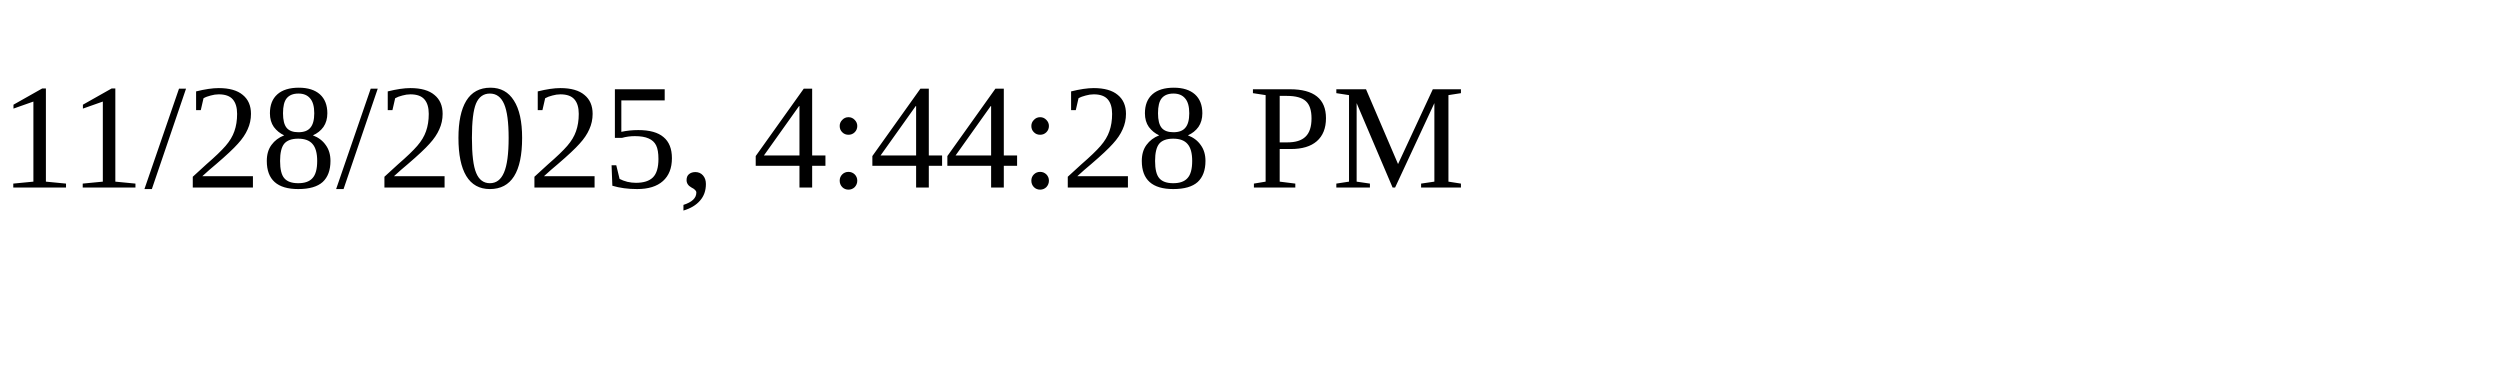
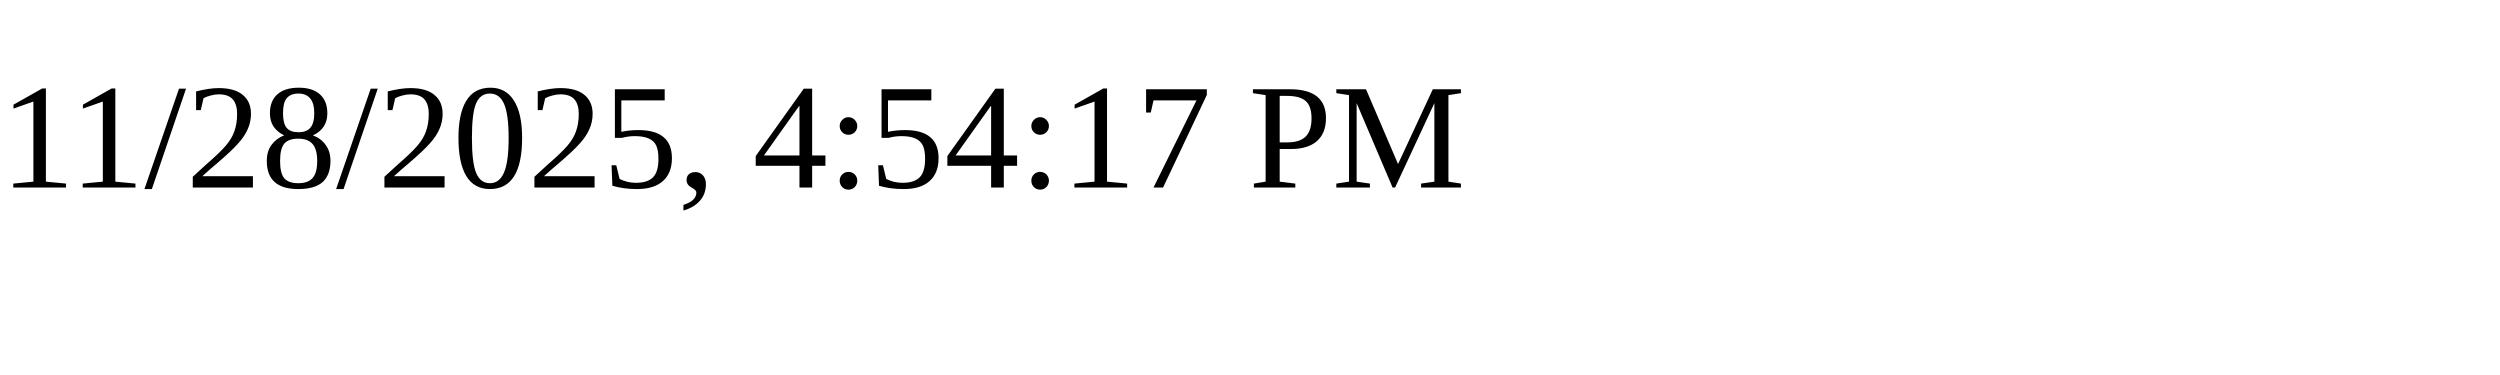
<svg xmlns="http://www.w3.org/2000/svg" height="30" width="200">
-   <text x="0" y="15">11/28/2025, 4:44:28 PM</text>
+   <text x="0" y="15">11/28/2025, 4:54:17 PM</text>
</svg>
